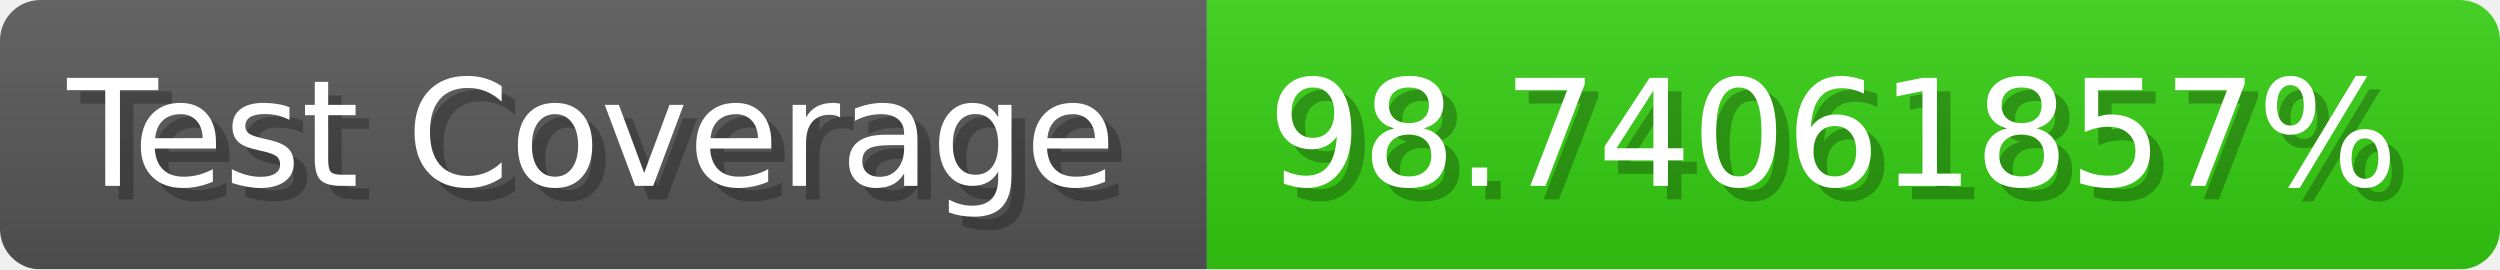
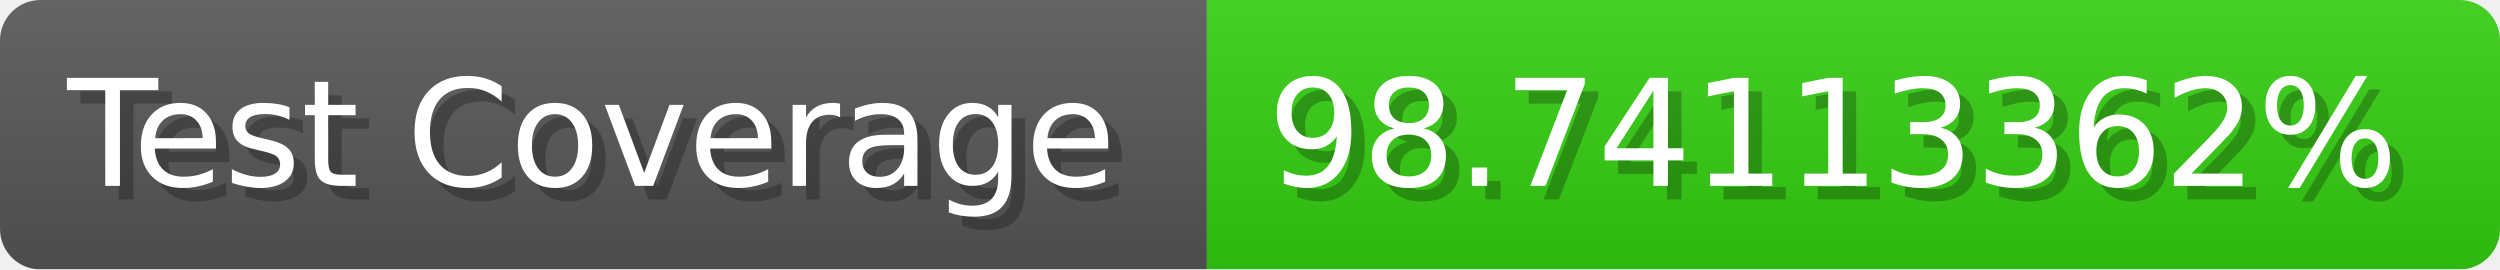
- <svg xmlns="http://www.w3.org/2000/svg" width="185.6" height="20" viewBox="0 0 1856 200" role="img" aria-label="Test Coverage: 98.74061857%">
+ <svg xmlns="http://www.w3.org/2000/svg" width="185.6" height="20" viewBox="0 0 1856 200" role="img" aria-label="Test Coverage: 98.74113362%">
  <linearGradient id="a" x2="0" y2="100%">
    <stop offset="0" stop-opacity=".1" stop-color="#EEE" />
    <stop offset="1" stop-opacity=".1" />
  </linearGradient>
  <mask id="m">
    <rect width="1856" height="200" rx="30" fill="#FFF" />
  </mask>
  <g mask="url(#m)">
    <rect width="896" height="200" fill="#555" />
    <rect width="960" height="200" fill="#3C1" x="896" />
    <rect width="1856" height="200" fill="url(#a)" />
  </g>
  <g aria-hidden="true" fill="#fff" text-anchor="start" font-family="Verdana,DejaVu Sans,sans-serif" font-size="110">
    <text x="60" y="148" textLength="796" fill="#000" opacity="0.25">Test Coverage</text>
    <text x="50" y="138" textLength="796">Test Coverage</text>
-     <text x="951" y="148" textLength="860" fill="#000" opacity="0.25">98.74061857%</text>
-     <text x="941" y="138" textLength="860">98.74061857%</text>
+     <text x="951" y="148" textLength="860" fill="#000" opacity="0.25">98.74113362%</text>
+     <text x="941" y="138" textLength="860">98.74113362%</text>
  </g>
</svg>
